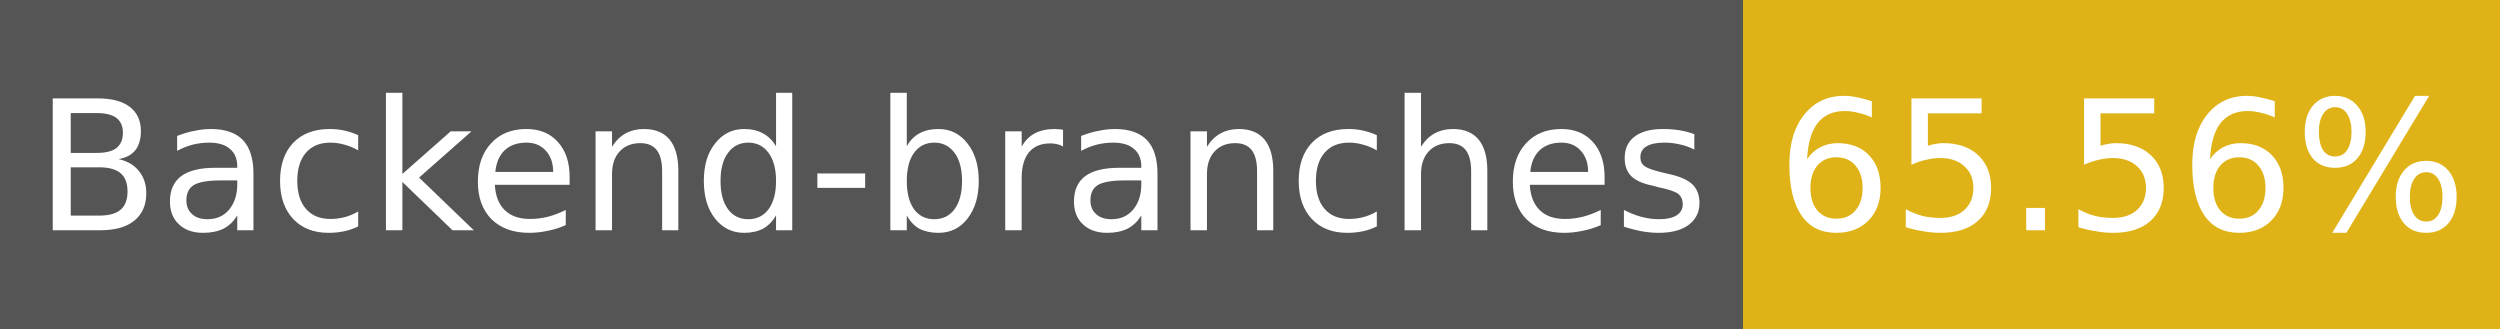
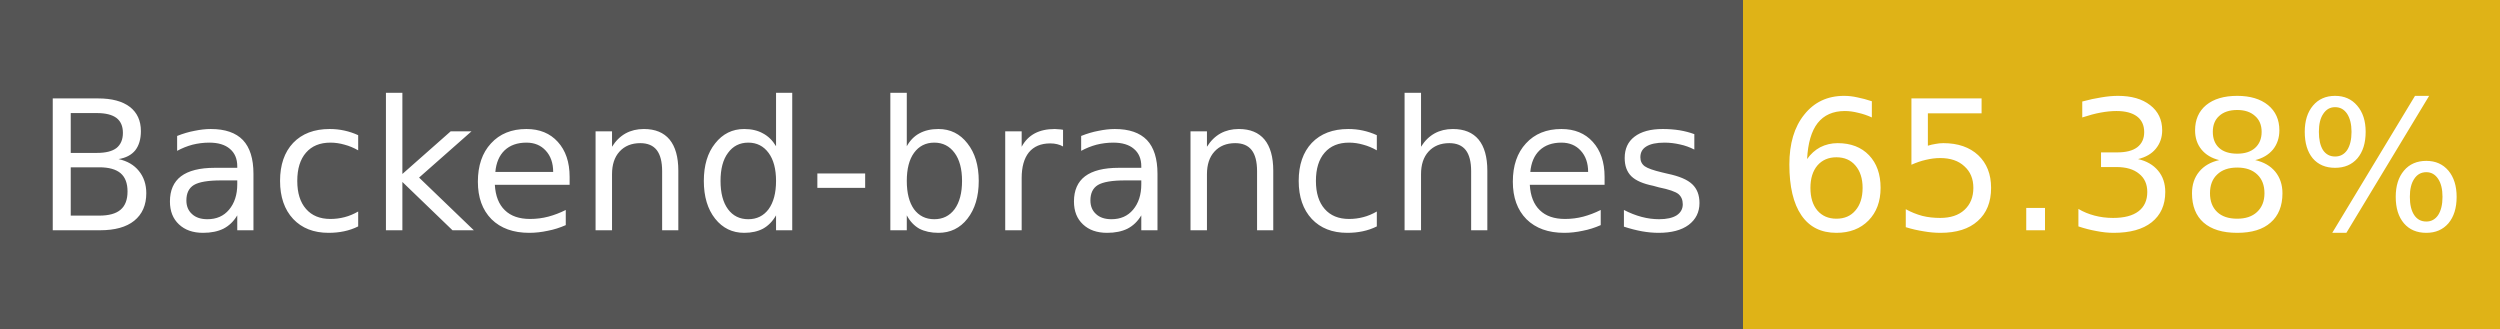
- <svg xmlns="http://www.w3.org/2000/svg" width="152" height="20" role="img" aria-label="Backend-branches: 65.56%">
+ <svg xmlns="http://www.w3.org/2000/svg" width="152" height="20" role="img" aria-label="Backend-branches: 65.38%">
  <g shape-rendering="crispEdges">
    <rect width="106" height="20" fill="#555" />
    <rect x="106" width="46" height="20" fill="#dfb317" />
  </g>
  <g fill="#fff" text-anchor="middle" font-family="Verdana,Geneva,DejaVu Sans,sans-serif" font-size="11">
    <text x="53" y="14">Backend-branches</text>
-     <text x="129" y="14">65.56%</text>
+     <text x="129" y="14">65.38%</text>
  </g>
</svg>
